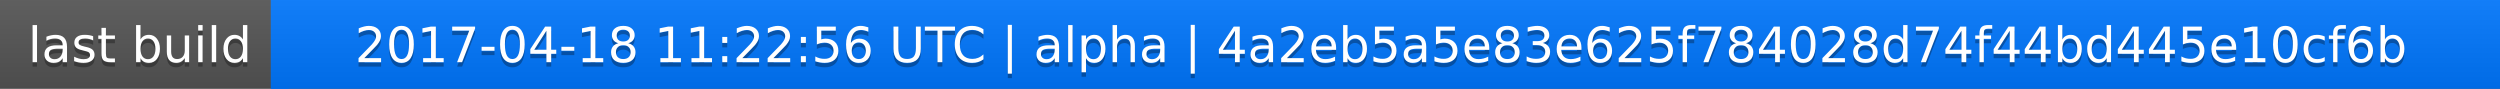
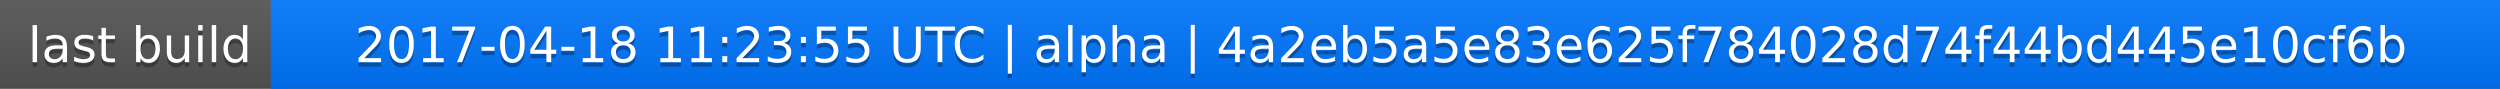
<svg xmlns="http://www.w3.org/2000/svg" width="563" height="20">
  <linearGradient id="a" x2="0" y2="100%">
    <stop offset="0" stop-color="#bbb" stop-opacity=".1" />
    <stop offset="1" stop-opacity=".1" />
  </linearGradient>
  <rect rx="0" width="563" height="20" fill="#555" />
  <rect rx="0" x="61" width="502" height="20" fill="#07f" />
  <path fill="#07f" d="M61 0h4v20h-4z" />
  <rect rx="0" width="563" height="20" fill="url(#a)" />
  <g fill="#fff" text-anchor="middle" font-family="DejaVu Sans,Verdana,Geneva,sans-serif" font-size="11">
    <text x="31.5" y="15" fill="#010101" fill-opacity=".3">last build</text>
    <text x="31.5" y="14">last build</text>
-     <text x="311" y="15" fill="#010101" fill-opacity=".3">2017-04-18 11:22:56 UTC | alpha | 4a2eb5a5e83e625f784028d74f44bd445e10cf6b</text>
-     <text x="311" y="14">2017-04-18 11:22:56 UTC | alpha | 4a2eb5a5e83e625f784028d74f44bd445e10cf6b</text>
+     <text x="311" y="15" fill="#010101" fill-opacity=".3">2017-04-18 11:23:55 UTC | alpha | 4a2eb5a5e83e625f784028d74f44bd445e10cf6b</text>
+     <text x="311" y="14">2017-04-18 11:23:55 UTC | alpha | 4a2eb5a5e83e625f784028d74f44bd445e10cf6b</text>
  </g>
</svg>
